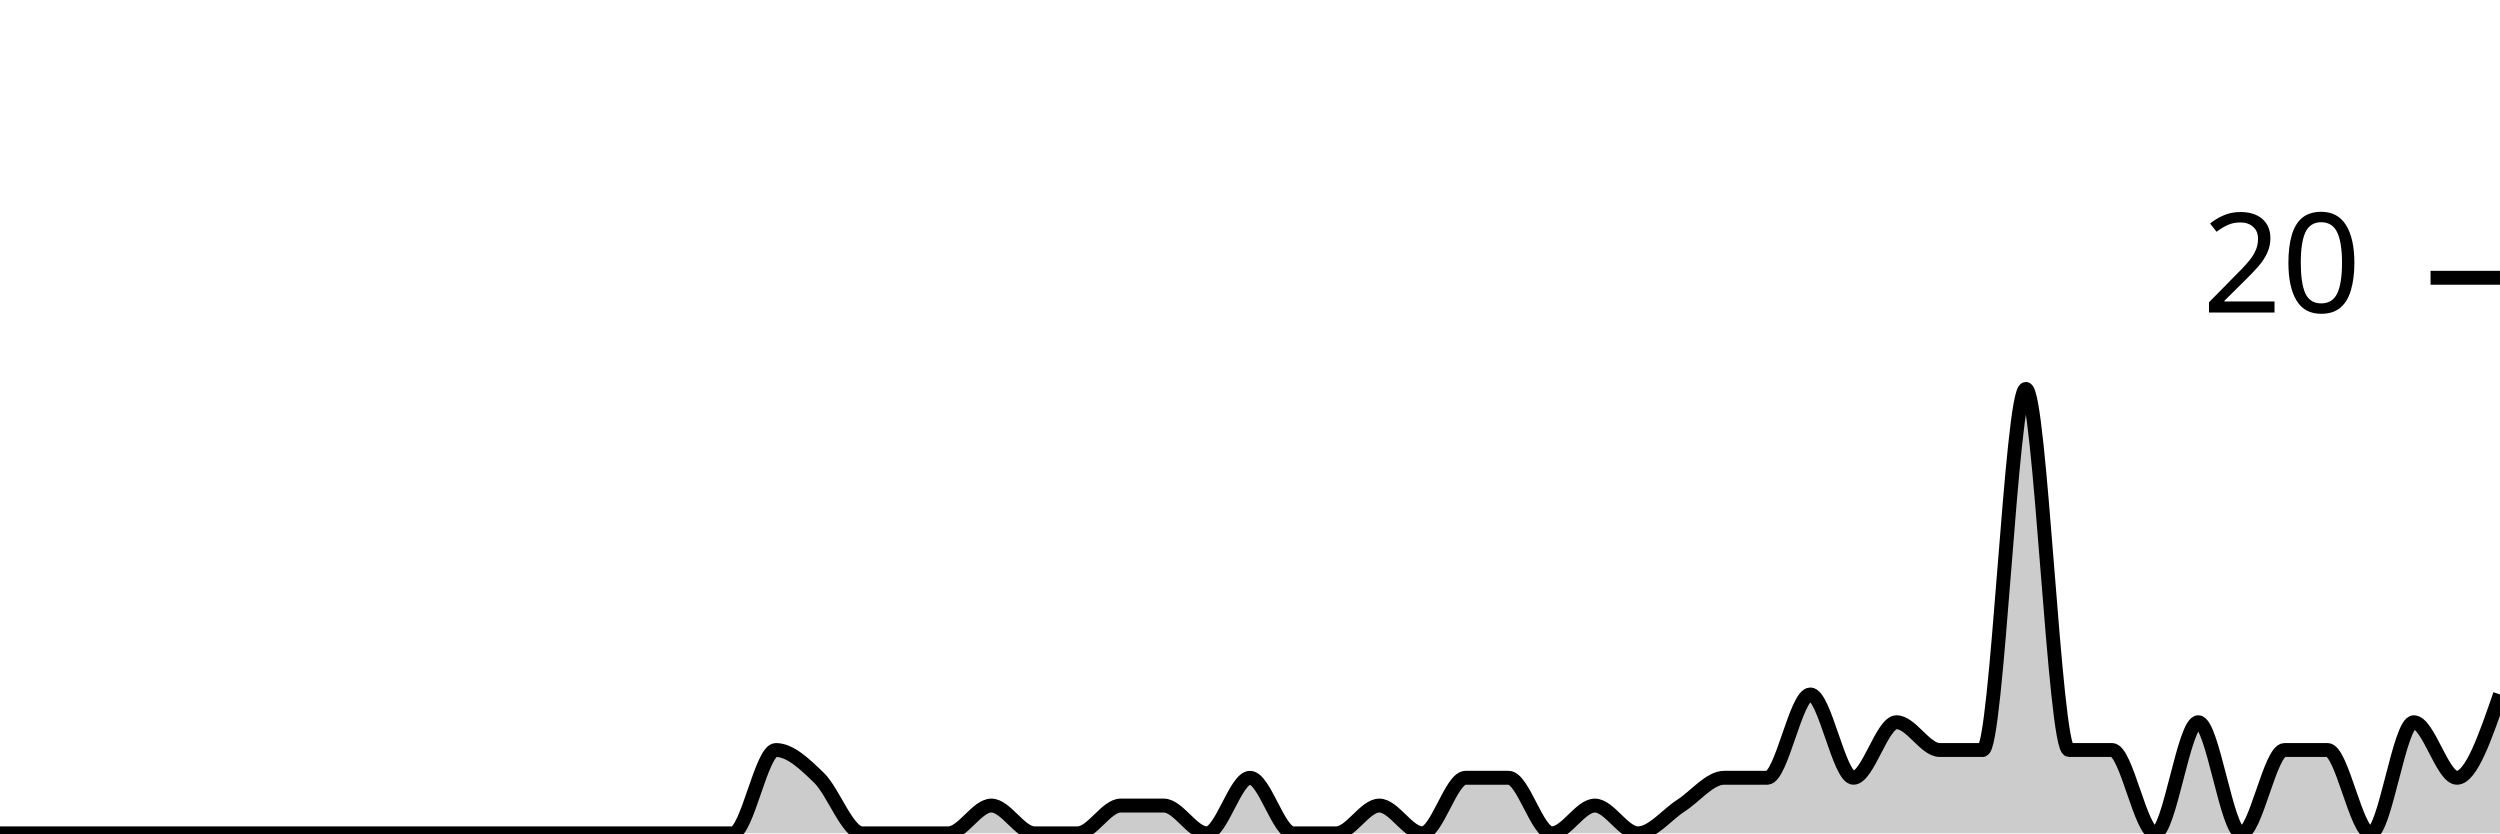
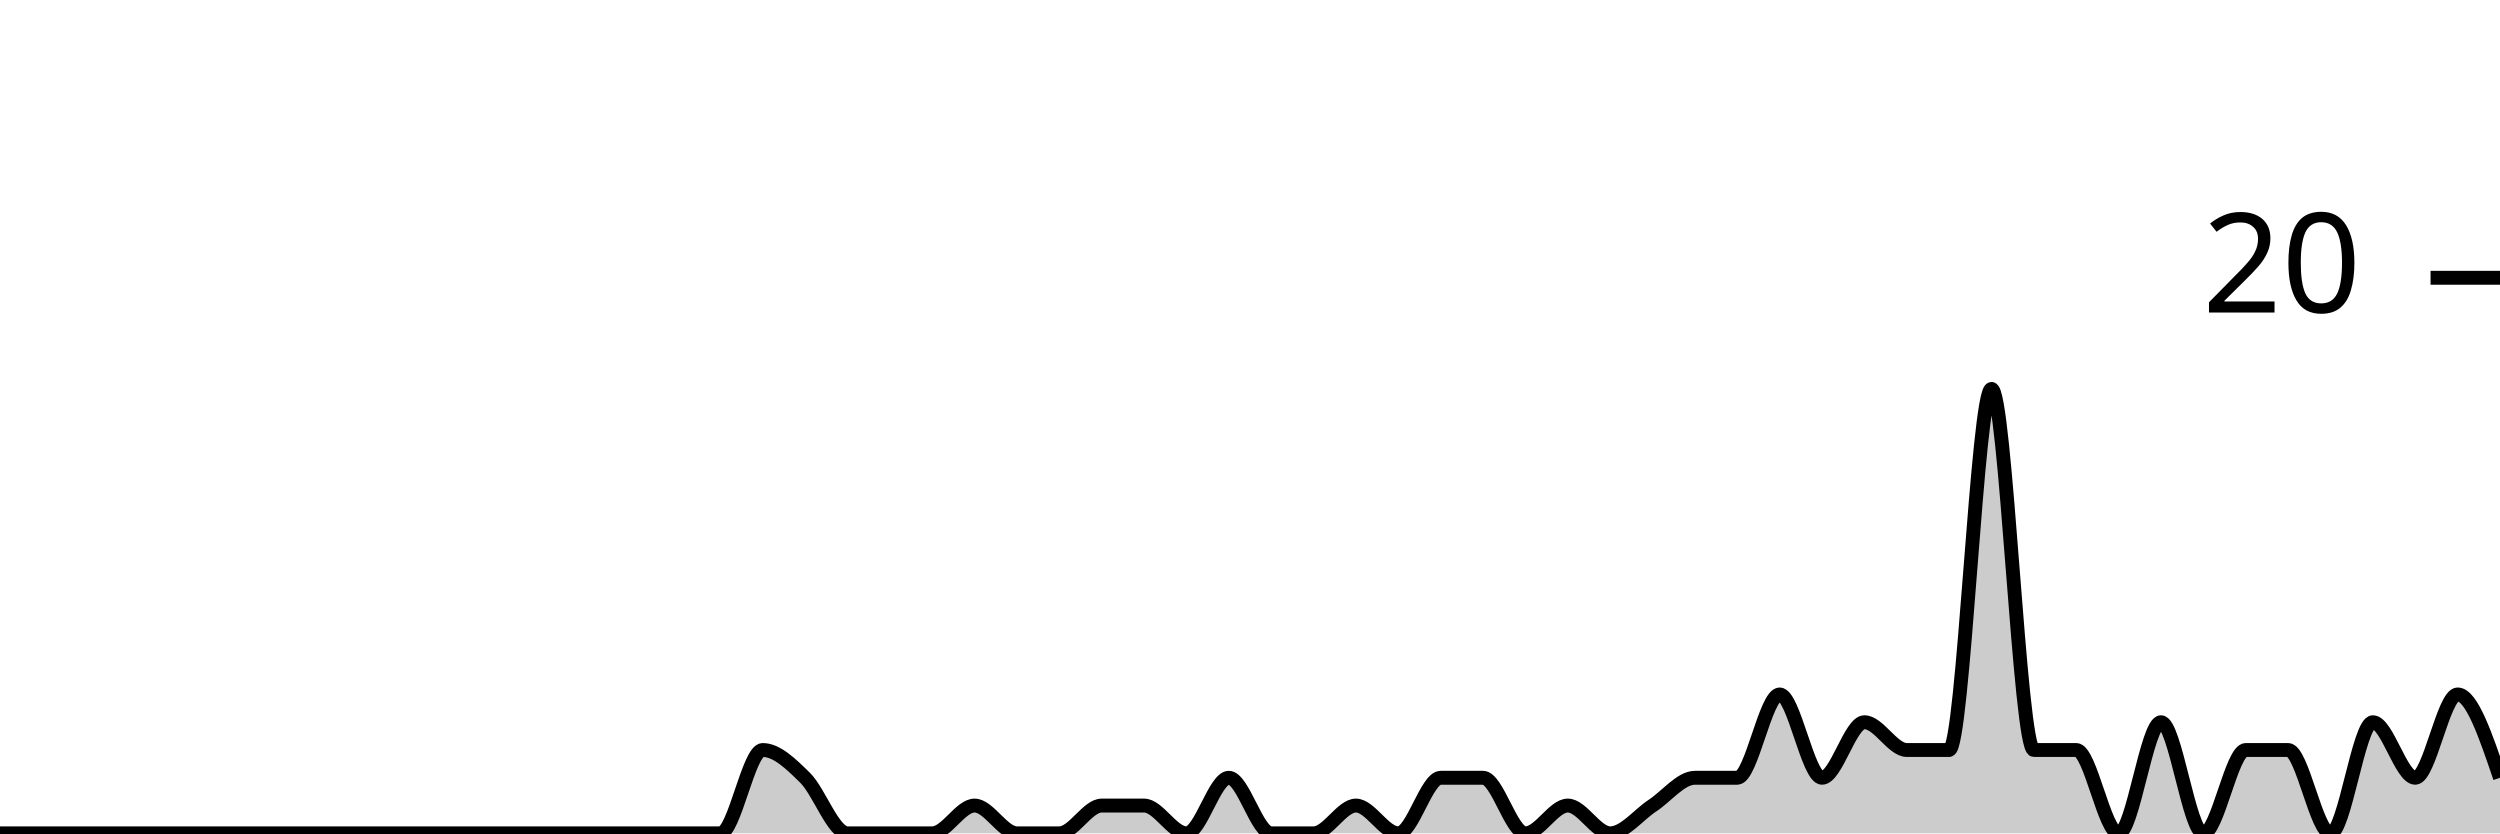
<svg xmlns="http://www.w3.org/2000/svg" viewBox="0 0 180 60">
  <g transform="translate(0,20)">
-     <path class="area" fill="rgba(0, 0, 0, 0.2)" d="M0,40C1.034,40,2.069,40,3.103,40C4.138,40,5.172,40,6.207,40C7.241,40,8.276,40,9.31,40C10.345,40,11.379,40,12.414,40C13.448,40,14.483,40,15.517,40C16.552,40,17.586,40,18.621,40C19.655,40,20.69,40,21.724,40C22.759,40,23.793,40,24.828,40C25.862,40,26.897,40,27.931,40C28.966,40,30,40,31.034,40C32.069,40,33.103,40,34.138,40C35.172,40,36.207,40,37.241,40C38.276,40,39.31,40,40.345,40C41.379,40,42.414,40,43.448,40C44.483,40,45.517,40,46.552,40C47.586,40,48.621,40,49.655,40C50.69,40,51.724,40,52.759,40C53.793,40,54.828,34,55.862,34C56.897,34,57.931,35,58.966,36C60,37,61.034,40,62.069,40C63.103,40,64.138,40,65.172,40C66.207,40,67.241,40,68.276,40C69.31,40,70.345,38,71.379,38C72.414,38,73.448,40,74.483,40C75.517,40,76.552,40,77.586,40C78.621,40,79.655,38,80.69,38C81.724,38,82.759,38,83.793,38C84.828,38,85.862,40,86.897,40C87.931,40,88.966,36,90,36C91.034,36,92.069,40,93.103,40C94.138,40,95.172,40,96.207,40C97.241,40,98.276,38,99.31,38C100.345,38,101.379,40,102.414,40C103.448,40,104.483,36,105.517,36C106.552,36,107.586,36,108.621,36C109.655,36,110.69,40,111.724,40C112.759,40,113.793,38,114.828,38C115.862,38,116.897,40,117.931,40C118.966,40,120,38.667,121.034,38C122.069,37.333,123.103,36,124.138,36C125.172,36,126.207,36,127.241,36C128.276,36,129.31,30,130.345,30C131.379,30,132.414,36,133.448,36C134.483,36,135.517,32,136.552,32C137.586,32,138.621,34,139.655,34C140.69,34,141.724,34,142.759,34C143.793,34,144.828,8,145.862,8C146.897,8,147.931,34,148.966,34C150,34,151.034,34,152.069,34C153.103,34,154.138,40,155.172,40C156.207,40,157.241,32,158.276,32C159.31,32,160.345,40,161.379,40C162.414,40,163.448,34,164.483,34C165.517,34,166.552,34,167.586,34C168.621,34,169.655,40,170.69,40C171.724,40,172.759,32,173.793,32C174.828,32,175.862,36,176.897,36C177.931,36,178.966,33,180,30L180,40C178.966,40,177.931,40,176.897,40C175.862,40,174.828,40,173.793,40C172.759,40,171.724,40,170.69,40C169.655,40,168.621,40,167.586,40C166.552,40,165.517,40,164.483,40C163.448,40,162.414,40,161.379,40C160.345,40,159.31,40,158.276,40C157.241,40,156.207,40,155.172,40C154.138,40,153.103,40,152.069,40C151.034,40,150,40,148.966,40C147.931,40,146.897,40,145.862,40C144.828,40,143.793,40,142.759,40C141.724,40,140.69,40,139.655,40C138.621,40,137.586,40,136.552,40C135.517,40,134.483,40,133.448,40C132.414,40,131.379,40,130.345,40C129.31,40,128.276,40,127.241,40C126.207,40,125.172,40,124.138,40C123.103,40,122.069,40,121.034,40C120,40,118.966,40,117.931,40C116.897,40,115.862,40,114.828,40C113.793,40,112.759,40,111.724,40C110.69,40,109.655,40,108.621,40C107.586,40,106.552,40,105.517,40C104.483,40,103.448,40,102.414,40C101.379,40,100.345,40,99.31,40C98.276,40,97.241,40,96.207,40C95.172,40,94.138,40,93.103,40C92.069,40,91.034,40,90,40C88.966,40,87.931,40,86.897,40C85.862,40,84.828,40,83.793,40C82.759,40,81.724,40,80.69,40C79.655,40,78.621,40,77.586,40C76.552,40,75.517,40,74.483,40C73.448,40,72.414,40,71.379,40C70.345,40,69.31,40,68.276,40C67.241,40,66.207,40,65.172,40C64.138,40,63.103,40,62.069,40C61.034,40,60,40,58.966,40C57.931,40,56.897,40,55.862,40C54.828,40,53.793,40,52.759,40C51.724,40,50.69,40,49.655,40C48.621,40,47.586,40,46.552,40C45.517,40,44.483,40,43.448,40C42.414,40,41.379,40,40.345,40C39.31,40,38.276,40,37.241,40C36.207,40,35.172,40,34.138,40C33.103,40,32.069,40,31.034,40C30,40,28.966,40,27.931,40C26.897,40,25.862,40,24.828,40C23.793,40,22.759,40,21.724,40C20.69,40,19.655,40,18.621,40C17.586,40,16.552,40,15.517,40C14.483,40,13.448,40,12.414,40C11.379,40,10.345,40,9.31,40C8.276,40,7.241,40,6.207,40C5.172,40,4.138,40,3.103,40C2.069,40,1.034,40,0,40Z" />
-     <path class="line" stroke="black" fill="none" d="M0,40C1.034,40,2.069,40,3.103,40C4.138,40,5.172,40,6.207,40C7.241,40,8.276,40,9.31,40C10.345,40,11.379,40,12.414,40C13.448,40,14.483,40,15.517,40C16.552,40,17.586,40,18.621,40C19.655,40,20.69,40,21.724,40C22.759,40,23.793,40,24.828,40C25.862,40,26.897,40,27.931,40C28.966,40,30,40,31.034,40C32.069,40,33.103,40,34.138,40C35.172,40,36.207,40,37.241,40C38.276,40,39.31,40,40.345,40C41.379,40,42.414,40,43.448,40C44.483,40,45.517,40,46.552,40C47.586,40,48.621,40,49.655,40C50.69,40,51.724,40,52.759,40C53.793,40,54.828,34,55.862,34C56.897,34,57.931,35,58.966,36C60,37,61.034,40,62.069,40C63.103,40,64.138,40,65.172,40C66.207,40,67.241,40,68.276,40C69.31,40,70.345,38,71.379,38C72.414,38,73.448,40,74.483,40C75.517,40,76.552,40,77.586,40C78.621,40,79.655,38,80.69,38C81.724,38,82.759,38,83.793,38C84.828,38,85.862,40,86.897,40C87.931,40,88.966,36,90,36C91.034,36,92.069,40,93.103,40C94.138,40,95.172,40,96.207,40C97.241,40,98.276,38,99.31,38C100.345,38,101.379,40,102.414,40C103.448,40,104.483,36,105.517,36C106.552,36,107.586,36,108.621,36C109.655,36,110.69,40,111.724,40C112.759,40,113.793,38,114.828,38C115.862,38,116.897,40,117.931,40C118.966,40,120,38.667,121.034,38C122.069,37.333,123.103,36,124.138,36C125.172,36,126.207,36,127.241,36C128.276,36,129.31,30,130.345,30C131.379,30,132.414,36,133.448,36C134.483,36,135.517,32,136.552,32C137.586,32,138.621,34,139.655,34C140.69,34,141.724,34,142.759,34C143.793,34,144.828,8,145.862,8C146.897,8,147.931,34,148.966,34C150,34,151.034,34,152.069,34C153.103,34,154.138,40,155.172,40C156.207,40,157.241,32,158.276,32C159.31,32,160.345,40,161.379,40C162.414,40,163.448,34,164.483,34C165.517,34,166.552,34,167.586,34C168.621,34,169.655,40,170.69,40C171.724,40,172.759,32,173.793,32C174.828,32,175.862,36,176.897,36C177.931,36,178.966,33,180,30" />
+     <path class="area" fill="rgba(0, 0, 0, 0.2)" d="M0,40C1.017,40,2.034,40,3.051,40C4.068,40,5.085,40,6.102,40C7.119,40,8.136,40,9.153,40C10.169,40,11.186,40,12.203,40C13.22,40,14.237,40,15.254,40C16.271,40,17.288,40,18.305,40C19.322,40,20.339,40,21.356,40C22.373,40,23.39,40,24.407,40C25.424,40,26.441,40,27.458,40C28.475,40,29.492,40,30.508,40C31.525,40,32.542,40,33.559,40C34.576,40,35.593,40,36.61,40C37.627,40,38.644,40,39.661,40C40.678,40,41.695,40,42.712,40C43.729,40,44.746,40,45.763,40C46.78,40,47.797,40,48.814,40C49.831,40,50.847,40,51.864,40C52.881,40,53.898,34,54.915,34C55.932,34,56.949,35,57.966,36C58.983,37,60,40,61.017,40C62.034,40,63.051,40,64.068,40C65.085,40,66.102,40,67.119,40C68.136,40,69.153,38,70.169,38C71.186,38,72.203,40,73.22,40C74.237,40,75.254,40,76.271,40C77.288,40,78.305,38,79.322,38C80.339,38,81.356,38,82.373,38C83.39,38,84.407,40,85.424,40C86.441,40,87.458,36,88.475,36C89.492,36,90.508,40,91.525,40C92.542,40,93.559,40,94.576,40C95.593,40,96.61,38,97.627,38C98.644,38,99.661,40,100.678,40C101.695,40,102.712,36,103.729,36C104.746,36,105.763,36,106.78,36C107.797,36,108.814,40,109.831,40C110.847,40,111.864,38,112.881,38C113.898,38,114.915,40,115.932,40C116.949,40,117.966,38.667,118.983,38C120,37.333,121.017,36,122.034,36C123.051,36,124.068,36,125.085,36C126.102,36,127.119,30,128.136,30C129.153,30,130.169,36,131.186,36C132.203,36,133.22,32,134.237,32C135.254,32,136.271,34,137.288,34C138.305,34,139.322,34,140.339,34C141.356,34,142.373,8,143.39,8C144.407,8,145.424,34,146.441,34C147.458,34,148.475,34,149.492,34C150.508,34,151.525,40,152.542,40C153.559,40,154.576,32,155.593,32C156.61,32,157.627,40,158.644,40C159.661,40,160.678,34,161.695,34C162.712,34,163.729,34,164.746,34C165.763,34,166.78,40,167.797,40C168.814,40,169.831,32,170.847,32C171.864,32,172.881,36,173.898,36C174.915,36,175.932,30,176.949,30C177.966,30,178.983,33,180,36L180,40C178.983,40,177.966,40,176.949,40C175.932,40,174.915,40,173.898,40C172.881,40,171.864,40,170.847,40C169.831,40,168.814,40,167.797,40C166.78,40,165.763,40,164.746,40C163.729,40,162.712,40,161.695,40C160.678,40,159.661,40,158.644,40C157.627,40,156.61,40,155.593,40C154.576,40,153.559,40,152.542,40C151.525,40,150.508,40,149.492,40C148.475,40,147.458,40,146.441,40C145.424,40,144.407,40,143.39,40C142.373,40,141.356,40,140.339,40C139.322,40,138.305,40,137.288,40C136.271,40,135.254,40,134.237,40C133.22,40,132.203,40,131.186,40C130.169,40,129.153,40,128.136,40C127.119,40,126.102,40,125.085,40C124.068,40,123.051,40,122.034,40C121.017,40,120,40,118.983,40C117.966,40,116.949,40,115.932,40C114.915,40,113.898,40,112.881,40C111.864,40,110.847,40,109.831,40C108.814,40,107.797,40,106.78,40C105.763,40,104.746,40,103.729,40C102.712,40,101.695,40,100.678,40C99.661,40,98.644,40,97.627,40C96.61,40,95.593,40,94.576,40C93.559,40,92.542,40,91.525,40C90.508,40,89.492,40,88.475,40C87.458,40,86.441,40,85.424,40C84.407,40,83.39,40,82.373,40C81.356,40,80.339,40,79.322,40C78.305,40,77.288,40,76.271,40C75.254,40,74.237,40,73.22,40C72.203,40,71.186,40,70.169,40C69.153,40,68.136,40,67.119,40C66.102,40,65.085,40,64.068,40C63.051,40,62.034,40,61.017,40C60,40,58.983,40,57.966,40C56.949,40,55.932,40,54.915,40C53.898,40,52.881,40,51.864,40C50.847,40,49.831,40,48.814,40C47.797,40,46.78,40,45.763,40C44.746,40,43.729,40,42.712,40C41.695,40,40.678,40,39.661,40C38.644,40,37.627,40,36.61,40C35.593,40,34.576,40,33.559,40C32.542,40,31.525,40,30.508,40C29.492,40,28.475,40,27.458,40C26.441,40,25.424,40,24.407,40C23.39,40,22.373,40,21.356,40C20.339,40,19.322,40,18.305,40C17.288,40,16.271,40,15.254,40C14.237,40,13.22,40,12.203,40C11.186,40,10.169,40,9.153,40C8.136,40,7.119,40,6.102,40C5.085,40,4.068,40,3.051,40C2.034,40,1.017,40,0,40Z" />
+     <path class="line" stroke="black" fill="none" d="M0,40C1.017,40,2.034,40,3.051,40C4.068,40,5.085,40,6.102,40C7.119,40,8.136,40,9.153,40C10.169,40,11.186,40,12.203,40C13.22,40,14.237,40,15.254,40C16.271,40,17.288,40,18.305,40C19.322,40,20.339,40,21.356,40C22.373,40,23.39,40,24.407,40C25.424,40,26.441,40,27.458,40C28.475,40,29.492,40,30.508,40C31.525,40,32.542,40,33.559,40C34.576,40,35.593,40,36.61,40C37.627,40,38.644,40,39.661,40C40.678,40,41.695,40,42.712,40C43.729,40,44.746,40,45.763,40C46.78,40,47.797,40,48.814,40C49.831,40,50.847,40,51.864,40C52.881,40,53.898,34,54.915,34C55.932,34,56.949,35,57.966,36C58.983,37,60,40,61.017,40C62.034,40,63.051,40,64.068,40C65.085,40,66.102,40,67.119,40C68.136,40,69.153,38,70.169,38C71.186,38,72.203,40,73.22,40C74.237,40,75.254,40,76.271,40C77.288,40,78.305,38,79.322,38C80.339,38,81.356,38,82.373,38C83.39,38,84.407,40,85.424,40C86.441,40,87.458,36,88.475,36C89.492,36,90.508,40,91.525,40C92.542,40,93.559,40,94.576,40C95.593,40,96.61,38,97.627,38C98.644,38,99.661,40,100.678,40C101.695,40,102.712,36,103.729,36C104.746,36,105.763,36,106.78,36C107.797,36,108.814,40,109.831,40C110.847,40,111.864,38,112.881,38C113.898,38,114.915,40,115.932,40C116.949,40,117.966,38.667,118.983,38C120,37.333,121.017,36,122.034,36C123.051,36,124.068,36,125.085,36C126.102,36,127.119,30,128.136,30C129.153,30,130.169,36,131.186,36C132.203,36,133.22,32,134.237,32C135.254,32,136.271,34,137.288,34C138.305,34,139.322,34,140.339,34C141.356,34,142.373,8,143.39,8C144.407,8,145.424,34,146.441,34C147.458,34,148.475,34,149.492,34C150.508,34,151.525,40,152.542,40C153.559,40,154.576,32,155.593,32C156.61,32,157.627,40,158.644,40C159.661,40,160.678,34,161.695,34C162.712,34,163.729,34,164.746,34C165.763,34,166.78,40,167.797,40C168.814,40,169.831,32,170.847,32C171.864,32,172.881,36,173.898,36C174.915,36,175.932,30,176.949,30C177.966,30,178.983,33,180,36" />
    <path class="axis-ceiling" stroke-width="1" stroke="black" fill="none" d="M175,0L180,0" />
    <text class="axis-ceiling-label" font-family="sans-serif" text-anchor="end" font-size="10px" x="170" y="2.5">20</text>
  </g>
</svg>
